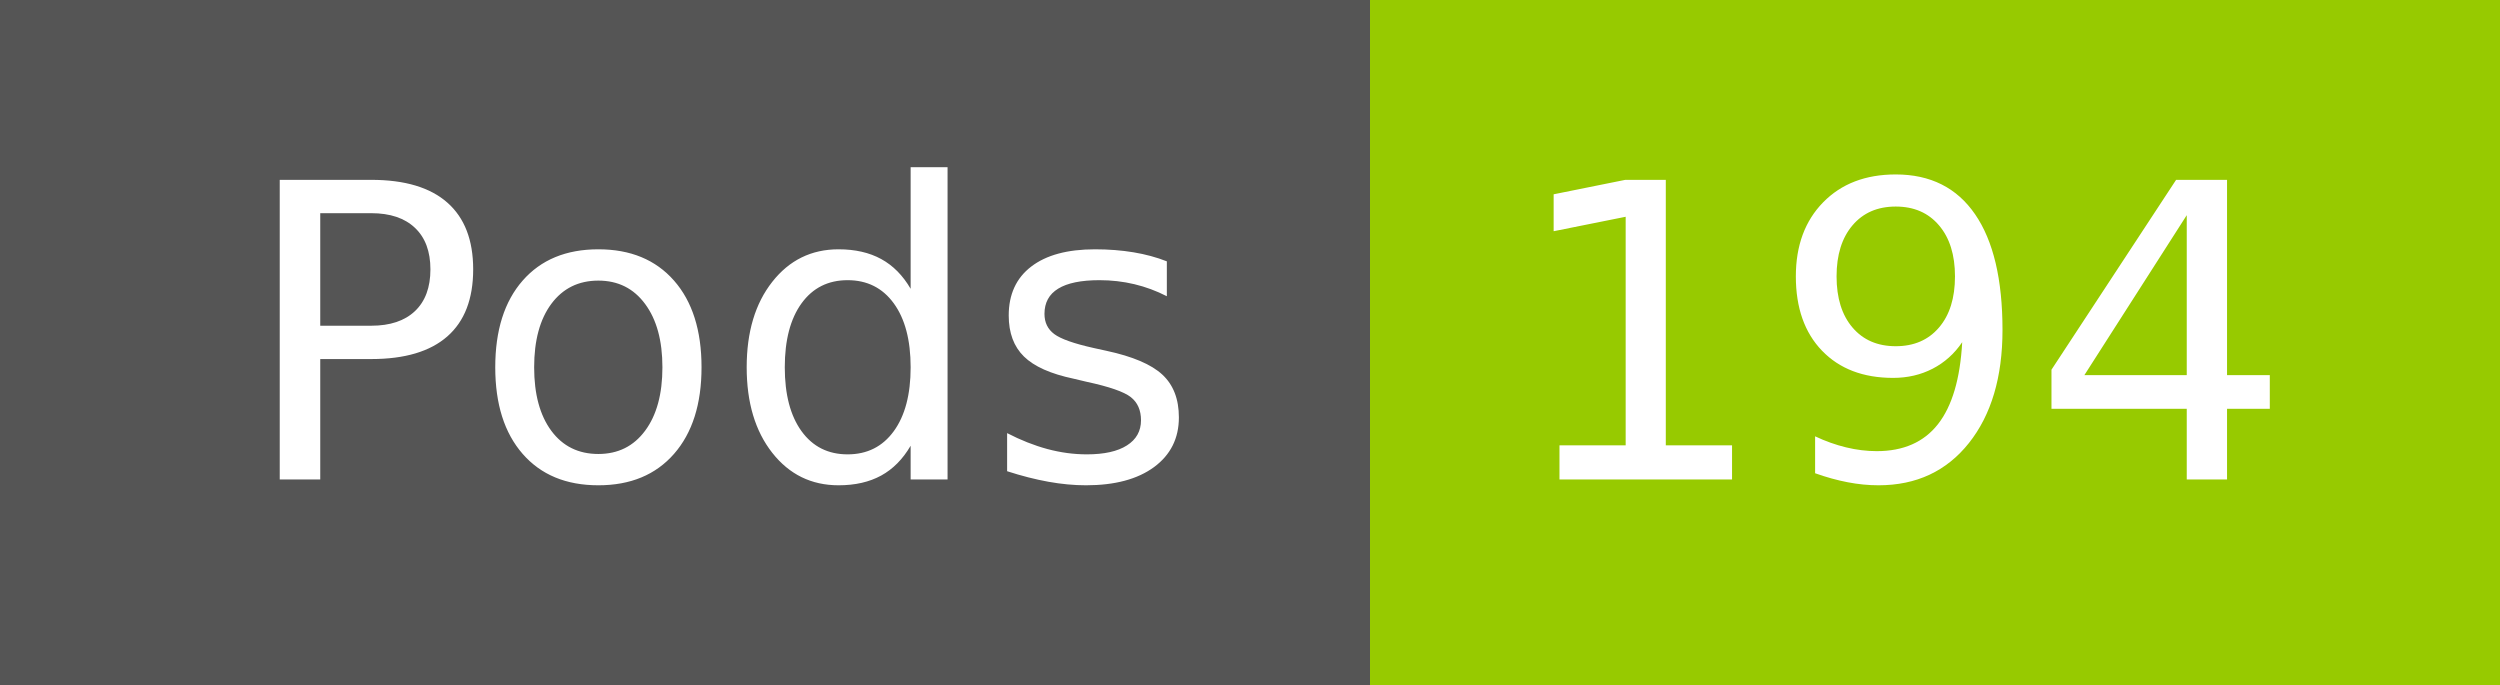
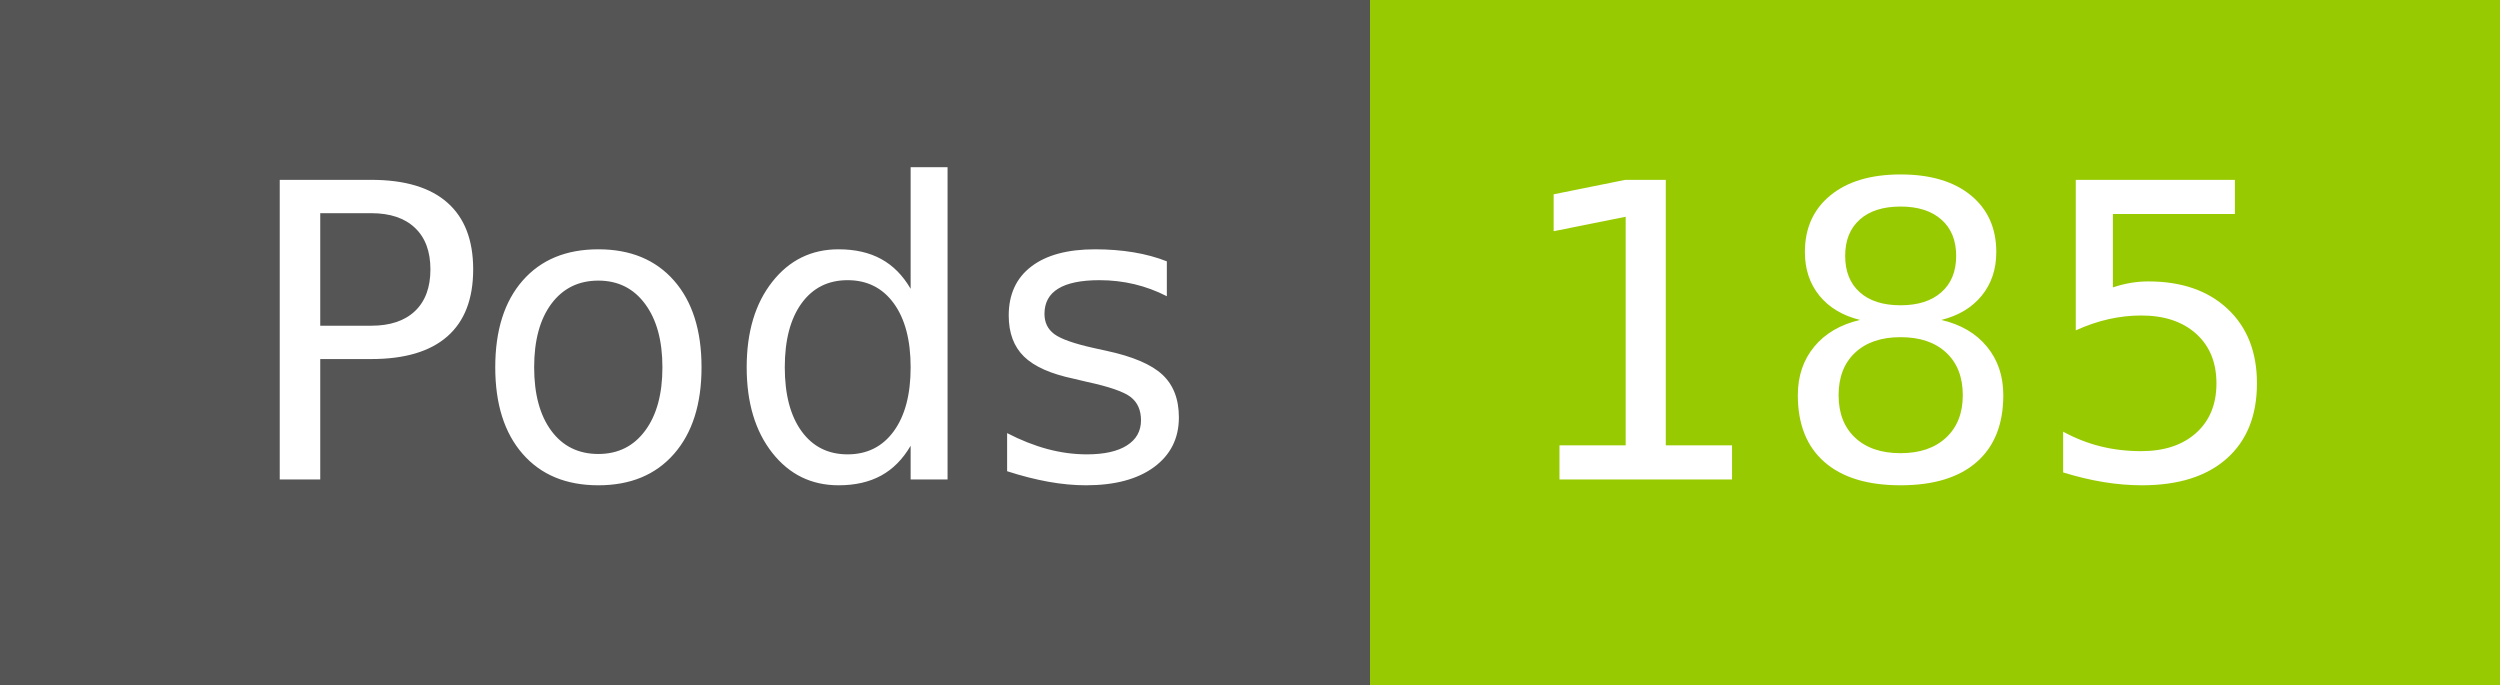
- <svg xmlns="http://www.w3.org/2000/svg" width="73" height="20" role="img" aria-label="Pods: 194">
+ <svg xmlns="http://www.w3.org/2000/svg" width="73" height="20" role="img" aria-label="Pods: 185">
  <g shape-rendering="crispEdges">
    <rect width="40" height="20" fill="#555" />
    <rect x="40" width="33" height="20" fill="#97ca00" />
  </g>
  <g fill="#fff" text-anchor="middle" font-family="Verdana,Geneva,DejaVu Sans,sans-serif" text-rendering="geometricPrecision" font-size="120">
    <text x="210" y="140" transform="scale(.1)" fill="#fff" textLength="294">Pods</text>
-     <text x="555" y="140" transform="scale(.1)" fill="#fff" textLength="228">194</text>
+     <text x="555" y="140" transform="scale(.1)" fill="#fff" textLength="228">185</text>
  </g>
</svg>
